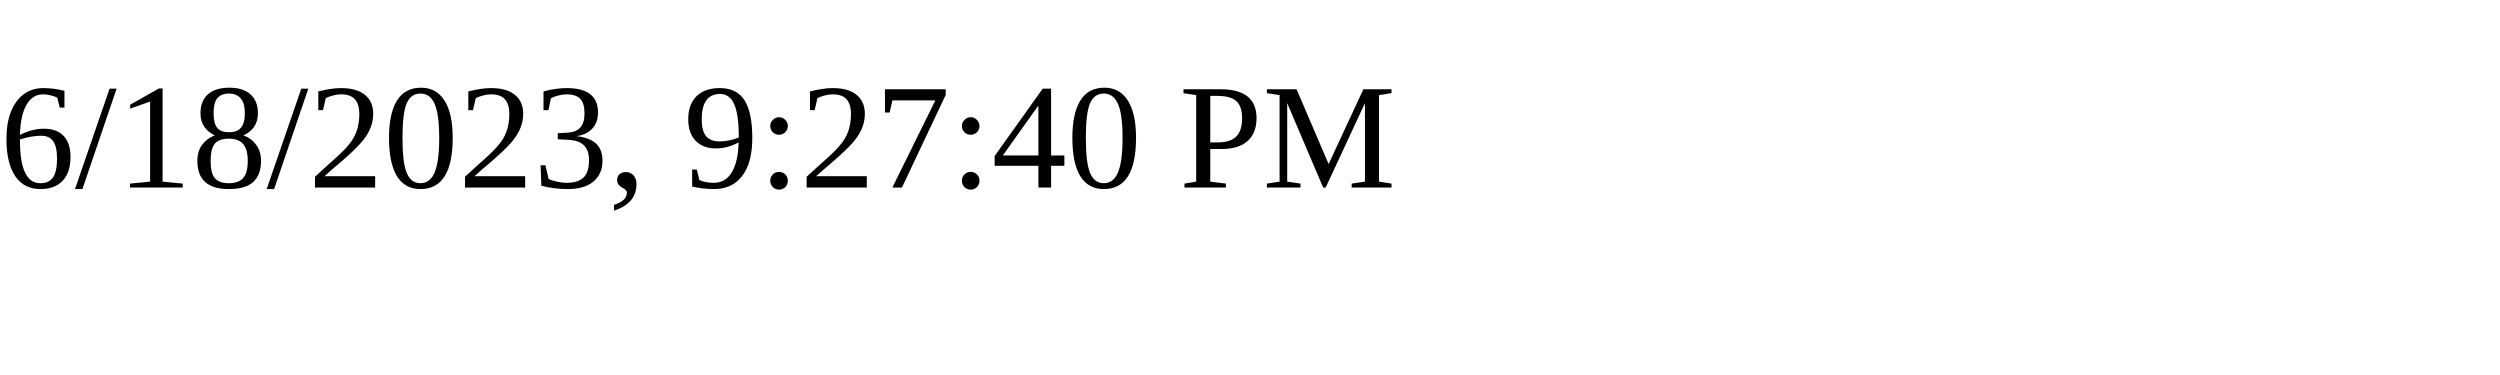
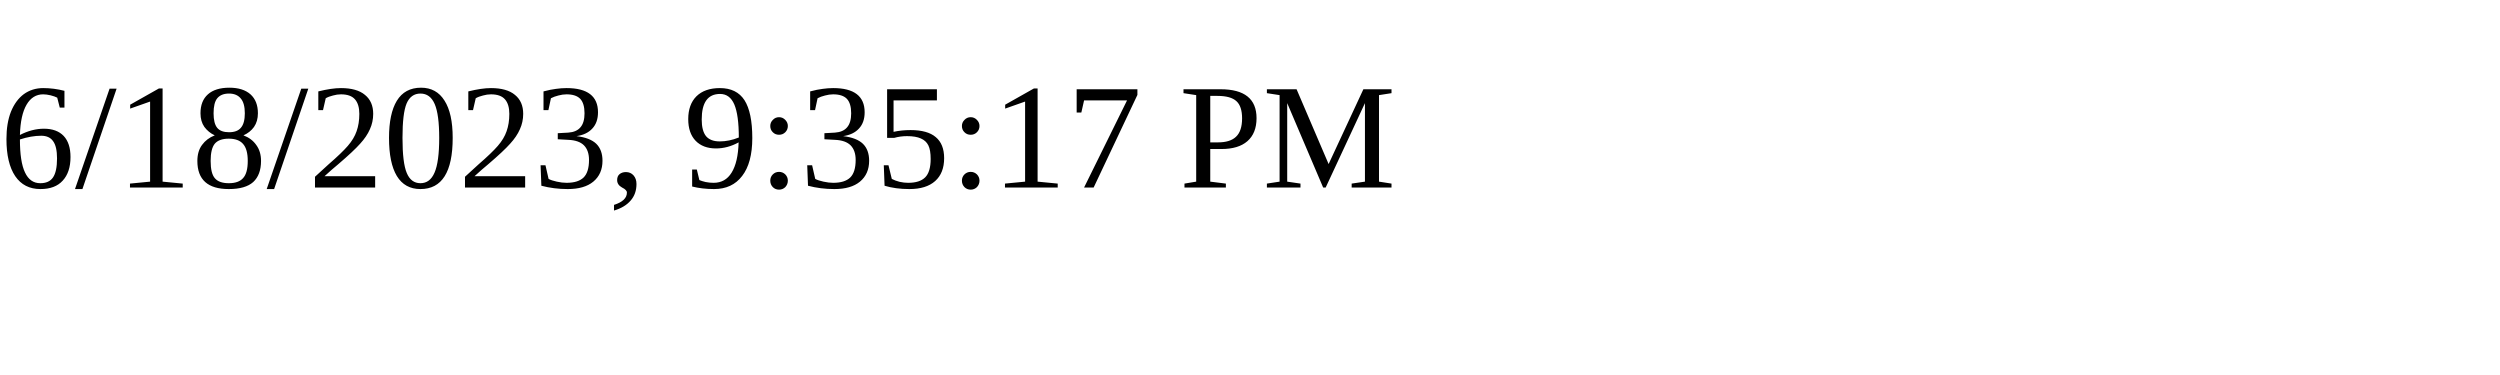
<svg xmlns="http://www.w3.org/2000/svg" height="30" width="200">
-   <text x="0" y="15">6/18/2023, 9:27:40 PM</text>
+   <text x="0" y="15">6/18/2023, 9:35:17 PM</text>
</svg>
